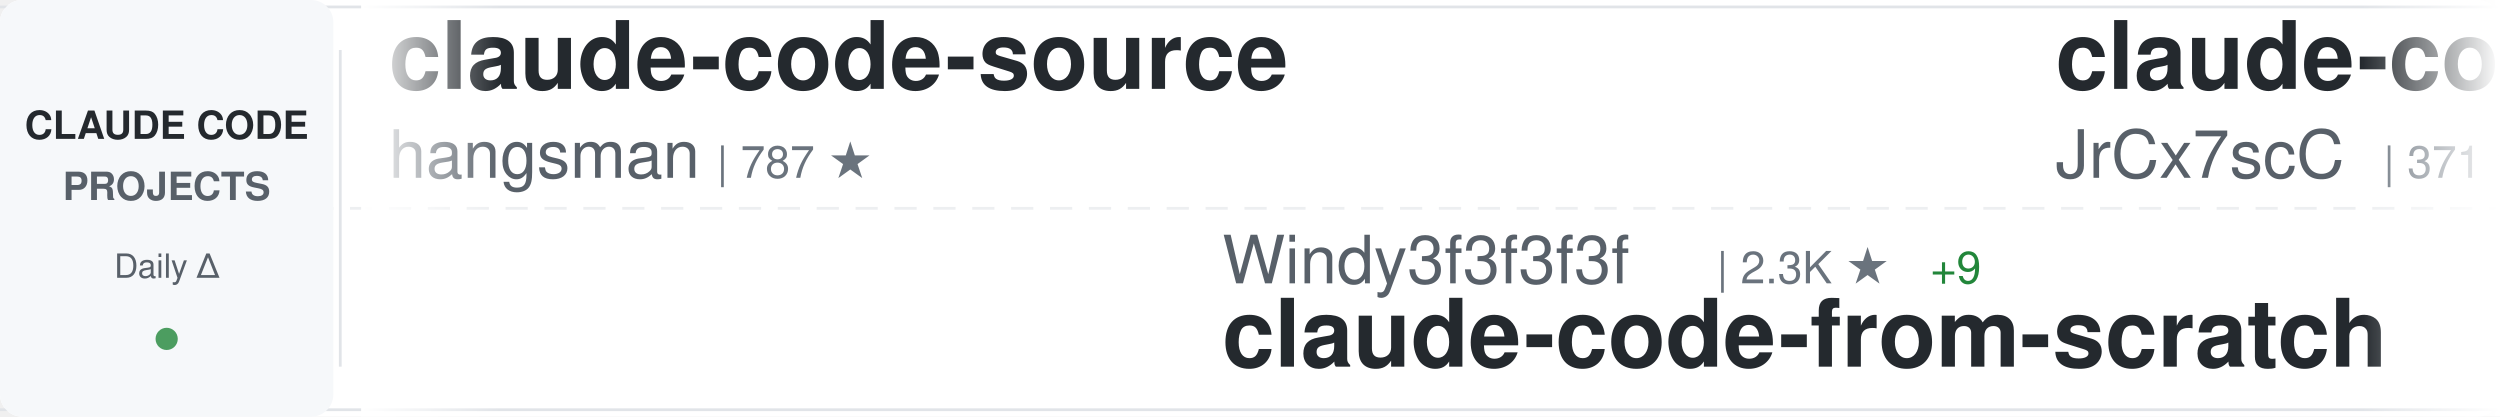
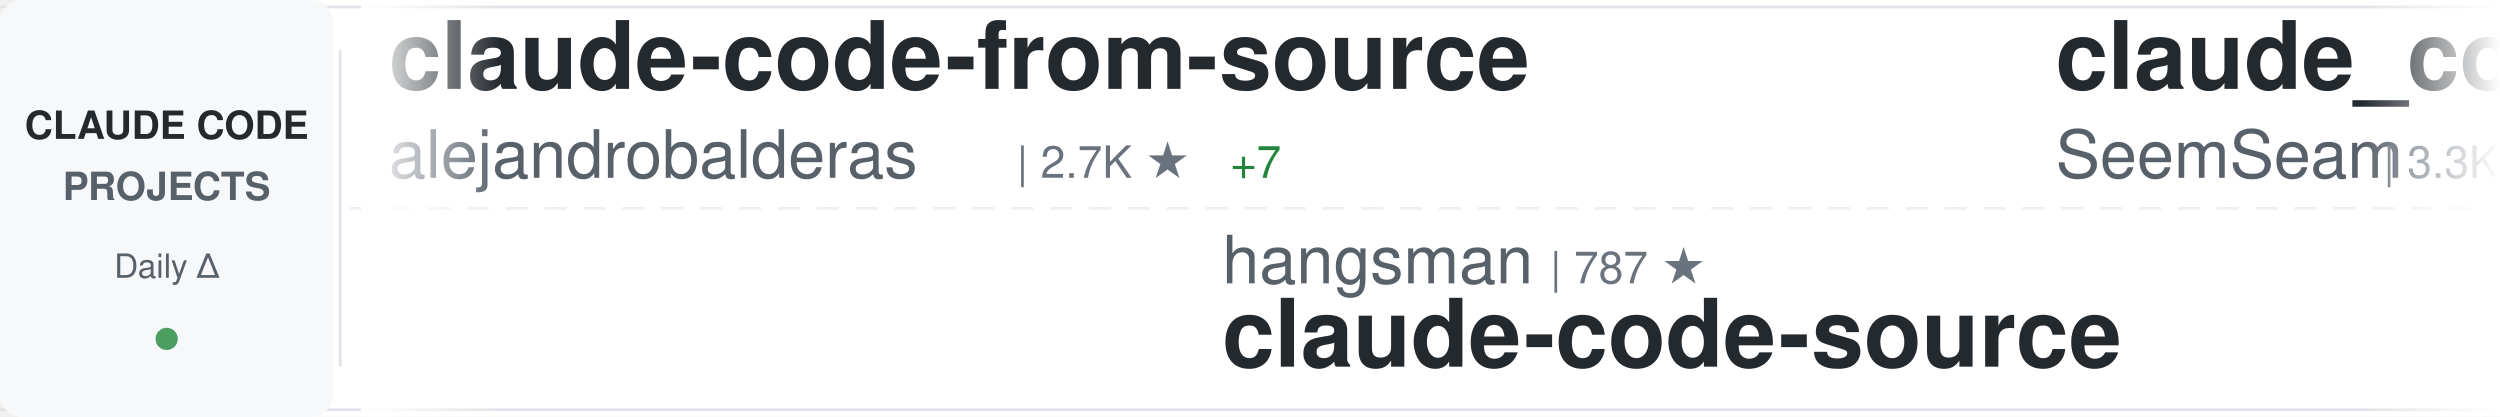
<svg xmlns="http://www.w3.org/2000/svg" width="900" height="150">
  <defs>
    <linearGradient id="awesomeLeftFade" x1="0%" y1="0%" x2="100%" y2="0%">
      <stop offset="0%" style="stop-color:#ffffff;stop-opacity:1" />
      <stop offset="100%" style="stop-color:#ffffff;stop-opacity:0" />
    </linearGradient>
    <linearGradient id="awesomeRightFade" x1="0%" y1="0%" x2="100%" y2="0%">
      <stop offset="0%" style="stop-color:#ffffff;stop-opacity:0" />
      <stop offset="100%" style="stop-color:#ffffff;stop-opacity:1" />
    </linearGradient>
  </defs>
  <rect width="900" height="150" fill="#ffffff" rx="8" />
  <rect x="0" y="2" width="900" height="1" fill="#e1e4e8" />
  <rect x="0" y="147" width="900" height="1" fill="#e1e4e8" />
  <line x1="0" y1="75" x2="900" y2="75" stroke="#e1e4e8" stroke-width="1" stroke-dasharray="8 6" opacity="0.6" />
  <rect x="0" y="0" width="120" height="150" fill="#f6f8fa" rx="8" />
  <text x="60" y="50" font-family="-apple-system, BlinkMacSystemFont, 'Segoe UI', Helvetica, Arial, sans-serif" font-size="14" font-weight="600" fill="#24292e" text-anchor="middle">CLAUDE CODE</text>
  <text x="60" y="72" font-family="-apple-system, BlinkMacSystemFont, 'Segoe UI', Helvetica, Arial, sans-serif" font-size="14" font-weight="600" fill="#586069" text-anchor="middle">PROJECTS</text>
  <text x="60" y="100" font-family="-apple-system, BlinkMacSystemFont, 'Segoe UI', Helvetica, Arial, sans-serif" font-size="12" font-weight="500" fill="#586069" text-anchor="middle">Daily Δ</text>
  <circle cx="60" cy="122" r="4" fill="#22863a" opacity="0.8" />
  <rect x="122" y="18" width="1" height="114" fill="#e1e4e8" />
  <clipPath id="awesomeTickerClip">
    <rect x="130" y="0" width="770" height="150" />
  </clipPath>
  <g clip-path="url(#awesomeTickerClip)">
    <g id="awesomeTickerItems">
      <animateTransform attributeName="transform" attributeType="XML" type="translate" from="0 0" to="-3000 0" dur="54s" repeatCount="indefinite" />
      <g transform="translate(0, 0)">
-         <text x="140" y="32" font-family="-apple-system, BlinkMacSystemFont, 'Segoe UI', Helvetica, Arial, sans-serif" font-size="34" font-weight="600" fill="#24292e">claude-code-source</text>
-         <text x="140" y="64" font-family="-apple-system, BlinkMacSystemFont, 'Segoe UI', Helvetica, Arial, sans-serif" font-size="24" font-weight="400" fill="#586069">hangsman</text>
-         <text x="258" y="64" font-family="-apple-system, BlinkMacSystemFont, 'Segoe UI', Helvetica, Arial, sans-serif" font-size="16" font-weight="500" fill="#6a737d">| 787 ★</text>
+         <text x="140" y="32" font-family="-apple-system, BlinkMacSystemFont, 'Segoe UI', Helvetica, Arial, sans-serif" font-size="34" font-weight="600" fill="#24292e">claude-code-from-source</text>
+         <text x="140" y="64" font-family="-apple-system, BlinkMacSystemFont, 'Segoe UI', Helvetica, Arial, sans-serif" font-size="24" font-weight="400" fill="#586069">alejandrobalderas</text>
+         <text x="366" y="64" font-family="-apple-system, BlinkMacSystemFont, 'Segoe UI', Helvetica, Arial, sans-serif" font-size="16" font-weight="500" fill="#6a737d">| 2.7K ★</text>
+         <text x="443" y="64" font-family="-apple-system, BlinkMacSystemFont, 'Segoe UI', Helvetica, Arial, sans-serif" font-size="16" font-weight="500" fill="#22863a"> +7</text>
      </g>
      <g transform="translate(300, 0)">
-         <text x="140" y="102" font-family="-apple-system, BlinkMacSystemFont, 'Segoe UI', Helvetica, Arial, sans-serif" font-size="24" font-weight="400" fill="#586069">Windy3f3f3f3f</text>
-         <text x="318" y="102" font-family="-apple-system, BlinkMacSystemFont, 'Segoe UI', Helvetica, Arial, sans-serif" font-size="16" font-weight="500" fill="#6a737d">| 2.3K ★</text>
-         <text x="395" y="102" font-family="-apple-system, BlinkMacSystemFont, 'Segoe UI', Helvetica, Arial, sans-serif" font-size="16" font-weight="500" fill="#22863a"> +9</text>
-         <text x="140" y="132" font-family="-apple-system, BlinkMacSystemFont, 'Segoe UI', Helvetica, Arial, sans-serif" font-size="34" font-weight="600" fill="#24292e">claude-code-from-scratch</text>
+         <text x="140" y="102" font-family="-apple-system, BlinkMacSystemFont, 'Segoe UI', Helvetica, Arial, sans-serif" font-size="24" font-weight="400" fill="#586069">hangsman</text>
+         <text x="258" y="102" font-family="-apple-system, BlinkMacSystemFont, 'Segoe UI', Helvetica, Arial, sans-serif" font-size="16" font-weight="500" fill="#6a737d">| 787 ★</text>
+         <text x="140" y="132" font-family="-apple-system, BlinkMacSystemFont, 'Segoe UI', Helvetica, Arial, sans-serif" font-size="34" font-weight="600" fill="#24292e">claude-code-source</text>
      </g>
      <g transform="translate(600, 0)">
-         <text x="140" y="32" font-family="-apple-system, BlinkMacSystemFont, 'Segoe UI', Helvetica, Arial, sans-serif" font-size="34" font-weight="600" fill="#24292e">claude-code-source</text>
-         <text x="140" y="64" font-family="-apple-system, BlinkMacSystemFont, 'Segoe UI', Helvetica, Arial, sans-serif" font-size="24" font-weight="400" fill="#586069">JrCx7scC</text>
-         <text x="258" y="64" font-family="-apple-system, BlinkMacSystemFont, 'Segoe UI', Helvetica, Arial, sans-serif" font-size="16" font-weight="500" fill="#6a737d">| 371 ★</text>
+         <text x="140" y="32" font-family="-apple-system, BlinkMacSystemFont, 'Segoe UI', Helvetica, Arial, sans-serif" font-size="34" font-weight="600" fill="#24292e">claude_codex_bridge</text>
+         <text x="140" y="64" font-family="-apple-system, BlinkMacSystemFont, 'Segoe UI', Helvetica, Arial, sans-serif" font-size="24" font-weight="400" fill="#586069">SeemSeam</text>
+         <text x="258" y="64" font-family="-apple-system, BlinkMacSystemFont, 'Segoe UI', Helvetica, Arial, sans-serif" font-size="16" font-weight="500" fill="#6a737d">| 3.3K ★</text>
+         <text x="335" y="64" font-family="-apple-system, BlinkMacSystemFont, 'Segoe UI', Helvetica, Arial, sans-serif" font-size="16" font-weight="500" fill="#22863a"> +5</text>
      </g>
      <g transform="translate(900, 0)">
-         <text x="140" y="102" font-family="-apple-system, BlinkMacSystemFont, 'Segoe UI', Helvetica, Arial, sans-serif" font-size="24" font-weight="400" fill="#586069">zstmfhy</text>
-         <text x="246" y="102" font-family="-apple-system, BlinkMacSystemFont, 'Segoe UI', Helvetica, Arial, sans-serif" font-size="16" font-weight="500" fill="#6a737d">| 190 ★</text>
-         <text x="140" y="132" font-family="-apple-system, BlinkMacSystemFont, 'Segoe UI', Helvetica, Arial, sans-serif" font-size="34" font-weight="600" fill="#24292e">Claude-code</text>
+         <text x="140" y="102" font-family="-apple-system, BlinkMacSystemFont, 'Segoe UI', Helvetica, Arial, sans-serif" font-size="24" font-weight="400" fill="#586069">guanshan</text>
+         <text x="258" y="102" font-family="-apple-system, BlinkMacSystemFont, 'Segoe UI', Helvetica, Arial, sans-serif" font-size="16" font-weight="500" fill="#6a737d">| 61 ★</text>
+         <text x="140" y="132" font-family="-apple-system, BlinkMacSystemFont, 'Segoe UI', Helvetica, Arial, sans-serif" font-size="34" font-weight="600" fill="#24292e">ClaudeCode</text>
      </g>
      <g transform="translate(1200, 0)">
-         <text x="140" y="32" font-family="-apple-system, BlinkMacSystemFont, 'Segoe UI', Helvetica, Arial, sans-serif" font-size="34" font-weight="600" fill="#24292e">claude-code-source-code</text>
-         <text x="140" y="64" font-family="-apple-system, BlinkMacSystemFont, 'Segoe UI', Helvetica, Arial, sans-serif" font-size="24" font-weight="400" fill="#586069">777genius</text>
-         <text x="270" y="64" font-family="-apple-system, BlinkMacSystemFont, 'Segoe UI', Helvetica, Arial, sans-serif" font-size="16" font-weight="500" fill="#6a737d">| 919 ★</text>
-         <text x="338" y="64" font-family="-apple-system, BlinkMacSystemFont, 'Segoe UI', Helvetica, Arial, sans-serif" font-size="16" font-weight="500" fill="#22863a"> +1</text>
+         <text x="140" y="32" font-family="-apple-system, BlinkMacSystemFont, 'Segoe UI', Helvetica, Arial, sans-serif" font-size="34" font-weight="600" fill="#24292e">Claude-Code-Game-Studios</text>
+         <text x="140" y="64" font-family="-apple-system, BlinkMacSystemFont, 'Segoe UI', Helvetica, Arial, sans-serif" font-size="24" font-weight="400" fill="#586069">Donchitos</text>
+         <text x="270" y="64" font-family="-apple-system, BlinkMacSystemFont, 'Segoe UI', Helvetica, Arial, sans-serif" font-size="16" font-weight="500" fill="#6a737d">| 23.0K ★</text>
+         <text x="356" y="64" font-family="-apple-system, BlinkMacSystemFont, 'Segoe UI', Helvetica, Arial, sans-serif" font-size="16" font-weight="500" fill="#22863a"> +48</text>
      </g>
      <g transform="translate(1500, 0)">
-         <text x="140" y="102" font-family="-apple-system, BlinkMacSystemFont, 'Segoe UI', Helvetica, Arial, sans-serif" font-size="24" font-weight="400" fill="#586069">1rgs</text>
-         <text x="210" y="102" font-family="-apple-system, BlinkMacSystemFont, 'Segoe UI', Helvetica, Arial, sans-serif" font-size="16" font-weight="500" fill="#6a737d">| 3.7K ★</text>
-         <text x="287" y="102" font-family="-apple-system, BlinkMacSystemFont, 'Segoe UI', Helvetica, Arial, sans-serif" font-size="16" font-weight="500" fill="#22863a"> +1</text>
-         <text x="140" y="132" font-family="-apple-system, BlinkMacSystemFont, 'Segoe UI', Helvetica, Arial, sans-serif" font-size="34" font-weight="600" fill="#24292e">claude-code-proxy</text>
+         <text x="140" y="102" font-family="-apple-system, BlinkMacSystemFont, 'Segoe UI', Helvetica, Arial, sans-serif" font-size="24" font-weight="400" fill="#586069">lorryjovens-hub</text>
+         <text x="342" y="102" font-family="-apple-system, BlinkMacSystemFont, 'Segoe UI', Helvetica, Arial, sans-serif" font-size="16" font-weight="500" fill="#6a737d">| 1.7K ★</text>
+         <text x="419" y="102" font-family="-apple-system, BlinkMacSystemFont, 'Segoe UI', Helvetica, Arial, sans-serif" font-size="16" font-weight="500" fill="#22863a"> +3</text>
+         <text x="140" y="132" font-family="-apple-system, BlinkMacSystemFont, 'Segoe UI', Helvetica, Arial, sans-serif" font-size="34" font-weight="600" fill="#24292e">claude-code-rust</text>
      </g>
      <g transform="translate(1800, 0)">
-         <text x="140" y="32" font-family="-apple-system, BlinkMacSystemFont, 'Segoe UI', Helvetica, Arial, sans-serif" font-size="34" font-weight="600" fill="#24292e">learn-claude-code</text>
-         <text x="140" y="64" font-family="-apple-system, BlinkMacSystemFont, 'Segoe UI', Helvetica, Arial, sans-serif" font-size="24" font-weight="400" fill="#586069">shareAI-lab</text>
-         <text x="294" y="64" font-family="-apple-system, BlinkMacSystemFont, 'Segoe UI', Helvetica, Arial, sans-serif" font-size="16" font-weight="500" fill="#6a737d">| 71.1K ★</text>
-         <text x="380" y="64" font-family="-apple-system, BlinkMacSystemFont, 'Segoe UI', Helvetica, Arial, sans-serif" font-size="16" font-weight="500" fill="#22863a"> +135</text>
+         <text x="140" y="32" font-family="-apple-system, BlinkMacSystemFont, 'Segoe UI', Helvetica, Arial, sans-serif" font-size="34" font-weight="600" fill="#24292e">claude-code-cli</text>
+         <text x="140" y="64" font-family="-apple-system, BlinkMacSystemFont, 'Segoe UI', Helvetica, Arial, sans-serif" font-size="24" font-weight="400" fill="#586069">huangserva</text>
+         <text x="282" y="64" font-family="-apple-system, BlinkMacSystemFont, 'Segoe UI', Helvetica, Arial, sans-serif" font-size="16" font-weight="500" fill="#6a737d">| 620 ★</text>
+         <text x="350" y="64" font-family="-apple-system, BlinkMacSystemFont, 'Segoe UI', Helvetica, Arial, sans-serif" font-size="16" font-weight="500" fill="#22863a"> +2</text>
      </g>
      <g transform="translate(2100, 0)">
-         <text x="140" y="102" font-family="-apple-system, BlinkMacSystemFont, 'Segoe UI', Helvetica, Arial, sans-serif" font-size="24" font-weight="400" fill="#586069">sugyan</text>
-         <text x="234" y="102" font-family="-apple-system, BlinkMacSystemFont, 'Segoe UI', Helvetica, Arial, sans-serif" font-size="16" font-weight="500" fill="#6a737d">| 1.1K ★</text>
-         <text x="140" y="132" font-family="-apple-system, BlinkMacSystemFont, 'Segoe UI', Helvetica, Arial, sans-serif" font-size="34" font-weight="600" fill="#24292e">claude-code-webui</text>
+         <text x="140" y="102" font-family="-apple-system, BlinkMacSystemFont, 'Segoe UI', Helvetica, Arial, sans-serif" font-size="24" font-weight="400" fill="#586069">777genius</text>
+         <text x="270" y="102" font-family="-apple-system, BlinkMacSystemFont, 'Segoe UI', Helvetica, Arial, sans-serif" font-size="16" font-weight="500" fill="#6a737d">| 919 ★</text>
+         <text x="140" y="132" font-family="-apple-system, BlinkMacSystemFont, 'Segoe UI', Helvetica, Arial, sans-serif" font-size="34" font-weight="600" fill="#24292e">claude-code-source-code</text>
      </g>
      <g transform="translate(2400, 0)">
-         <text x="140" y="32" font-family="-apple-system, BlinkMacSystemFont, 'Segoe UI', Helvetica, Arial, sans-serif" font-size="34" font-weight="600" fill="#24292e">claude-code-ultimate-gui...</text>
-         <text x="140" y="64" font-family="-apple-system, BlinkMacSystemFont, 'Segoe UI', Helvetica, Arial, sans-serif" font-size="24" font-weight="400" fill="#586069">FlorianBruniaux</text>
-         <text x="342" y="64" font-family="-apple-system, BlinkMacSystemFont, 'Segoe UI', Helvetica, Arial, sans-serif" font-size="16" font-weight="500" fill="#6a737d">| 5.5K ★</text>
-         <text x="419" y="64" font-family="-apple-system, BlinkMacSystemFont, 'Segoe UI', Helvetica, Arial, sans-serif" font-size="16" font-weight="500" fill="#22863a"> +9</text>
+         <text x="140" y="32" font-family="-apple-system, BlinkMacSystemFont, 'Segoe UI', Helvetica, Arial, sans-serif" font-size="34" font-weight="600" fill="#24292e">claude-code-hooks-master...</text>
+         <text x="140" y="64" font-family="-apple-system, BlinkMacSystemFont, 'Segoe UI', Helvetica, Arial, sans-serif" font-size="24" font-weight="400" fill="#586069">disler</text>
+         <text x="234" y="64" font-family="-apple-system, BlinkMacSystemFont, 'Segoe UI', Helvetica, Arial, sans-serif" font-size="16" font-weight="500" fill="#6a737d">| 3.8K ★</text>
+         <text x="311" y="64" font-family="-apple-system, BlinkMacSystemFont, 'Segoe UI', Helvetica, Arial, sans-serif" font-size="16" font-weight="500" fill="#22863a"> +1</text>
      </g>
      <g transform="translate(2700, 0)">
-         <text x="140" y="102" font-family="-apple-system, BlinkMacSystemFont, 'Segoe UI', Helvetica, Arial, sans-serif" font-size="24" font-weight="400" fill="#586069">andrew-kramer-inno</text>
-         <text x="378" y="102" font-family="-apple-system, BlinkMacSystemFont, 'Segoe UI', Helvetica, Arial, sans-serif" font-size="16" font-weight="500" fill="#6a737d">| 595 ★</text>
-         <text x="140" y="132" font-family="-apple-system, BlinkMacSystemFont, 'Segoe UI', Helvetica, Arial, sans-serif" font-size="34" font-weight="600" fill="#24292e">claude-code-source-build</text>
+         <text x="140" y="102" font-family="-apple-system, BlinkMacSystemFont, 'Segoe UI', Helvetica, Arial, sans-serif" font-size="24" font-weight="400" fill="#586069">asgeirtj</text>
+         <text x="258" y="102" font-family="-apple-system, BlinkMacSystemFont, 'Segoe UI', Helvetica, Arial, sans-serif" font-size="16" font-weight="500" fill="#6a737d">| 58.0K ★</text>
+         <text x="344" y="102" font-family="-apple-system, BlinkMacSystemFont, 'Segoe UI', Helvetica, Arial, sans-serif" font-size="16" font-weight="500" fill="#22863a"> +374</text>
+         <text x="140" y="132" font-family="-apple-system, BlinkMacSystemFont, 'Segoe UI', Helvetica, Arial, sans-serif" font-size="34" font-weight="600" fill="#24292e">system_prompts_leaks</text>
      </g>
      <g transform="translate(3000, 0)">
-         <text x="140" y="32" font-family="-apple-system, BlinkMacSystemFont, 'Segoe UI', Helvetica, Arial, sans-serif" font-size="34" font-weight="600" fill="#24292e">claude-code-source</text>
-         <text x="140" y="64" font-family="-apple-system, BlinkMacSystemFont, 'Segoe UI', Helvetica, Arial, sans-serif" font-size="24" font-weight="400" fill="#586069">hangsman</text>
-         <text x="258" y="64" font-family="-apple-system, BlinkMacSystemFont, 'Segoe UI', Helvetica, Arial, sans-serif" font-size="16" font-weight="500" fill="#6a737d">| 787 ★</text>
+         <text x="140" y="32" font-family="-apple-system, BlinkMacSystemFont, 'Segoe UI', Helvetica, Arial, sans-serif" font-size="34" font-weight="600" fill="#24292e">claude-code-from-source</text>
+         <text x="140" y="64" font-family="-apple-system, BlinkMacSystemFont, 'Segoe UI', Helvetica, Arial, sans-serif" font-size="24" font-weight="400" fill="#586069">alejandrobalderas</text>
+         <text x="366" y="64" font-family="-apple-system, BlinkMacSystemFont, 'Segoe UI', Helvetica, Arial, sans-serif" font-size="16" font-weight="500" fill="#6a737d">| 2.7K ★</text>
+         <text x="443" y="64" font-family="-apple-system, BlinkMacSystemFont, 'Segoe UI', Helvetica, Arial, sans-serif" font-size="16" font-weight="500" fill="#22863a"> +7</text>
      </g>
      <g transform="translate(3300, 0)">
-         <text x="140" y="102" font-family="-apple-system, BlinkMacSystemFont, 'Segoe UI', Helvetica, Arial, sans-serif" font-size="24" font-weight="400" fill="#586069">Windy3f3f3f3f</text>
-         <text x="318" y="102" font-family="-apple-system, BlinkMacSystemFont, 'Segoe UI', Helvetica, Arial, sans-serif" font-size="16" font-weight="500" fill="#6a737d">| 2.3K ★</text>
-         <text x="395" y="102" font-family="-apple-system, BlinkMacSystemFont, 'Segoe UI', Helvetica, Arial, sans-serif" font-size="16" font-weight="500" fill="#22863a"> +9</text>
-         <text x="140" y="132" font-family="-apple-system, BlinkMacSystemFont, 'Segoe UI', Helvetica, Arial, sans-serif" font-size="34" font-weight="600" fill="#24292e">claude-code-from-scratch</text>
+         <text x="140" y="102" font-family="-apple-system, BlinkMacSystemFont, 'Segoe UI', Helvetica, Arial, sans-serif" font-size="24" font-weight="400" fill="#586069">hangsman</text>
+         <text x="258" y="102" font-family="-apple-system, BlinkMacSystemFont, 'Segoe UI', Helvetica, Arial, sans-serif" font-size="16" font-weight="500" fill="#6a737d">| 787 ★</text>
+         <text x="140" y="132" font-family="-apple-system, BlinkMacSystemFont, 'Segoe UI', Helvetica, Arial, sans-serif" font-size="34" font-weight="600" fill="#24292e">claude-code-source</text>
      </g>
      <g transform="translate(3600, 0)">
-         <text x="140" y="32" font-family="-apple-system, BlinkMacSystemFont, 'Segoe UI', Helvetica, Arial, sans-serif" font-size="34" font-weight="600" fill="#24292e">claude-code-source</text>
-         <text x="140" y="64" font-family="-apple-system, BlinkMacSystemFont, 'Segoe UI', Helvetica, Arial, sans-serif" font-size="24" font-weight="400" fill="#586069">JrCx7scC</text>
-         <text x="258" y="64" font-family="-apple-system, BlinkMacSystemFont, 'Segoe UI', Helvetica, Arial, sans-serif" font-size="16" font-weight="500" fill="#6a737d">| 371 ★</text>
+         <text x="140" y="32" font-family="-apple-system, BlinkMacSystemFont, 'Segoe UI', Helvetica, Arial, sans-serif" font-size="34" font-weight="600" fill="#24292e">claude_codex_bridge</text>
+         <text x="140" y="64" font-family="-apple-system, BlinkMacSystemFont, 'Segoe UI', Helvetica, Arial, sans-serif" font-size="24" font-weight="400" fill="#586069">SeemSeam</text>
+         <text x="258" y="64" font-family="-apple-system, BlinkMacSystemFont, 'Segoe UI', Helvetica, Arial, sans-serif" font-size="16" font-weight="500" fill="#6a737d">| 3.3K ★</text>
+         <text x="335" y="64" font-family="-apple-system, BlinkMacSystemFont, 'Segoe UI', Helvetica, Arial, sans-serif" font-size="16" font-weight="500" fill="#22863a"> +5</text>
      </g>
      <g transform="translate(3900, 0)">
-         <text x="140" y="102" font-family="-apple-system, BlinkMacSystemFont, 'Segoe UI', Helvetica, Arial, sans-serif" font-size="24" font-weight="400" fill="#586069">zstmfhy</text>
-         <text x="246" y="102" font-family="-apple-system, BlinkMacSystemFont, 'Segoe UI', Helvetica, Arial, sans-serif" font-size="16" font-weight="500" fill="#6a737d">| 190 ★</text>
-         <text x="140" y="132" font-family="-apple-system, BlinkMacSystemFont, 'Segoe UI', Helvetica, Arial, sans-serif" font-size="34" font-weight="600" fill="#24292e">Claude-code</text>
+         <text x="140" y="102" font-family="-apple-system, BlinkMacSystemFont, 'Segoe UI', Helvetica, Arial, sans-serif" font-size="24" font-weight="400" fill="#586069">guanshan</text>
+         <text x="258" y="102" font-family="-apple-system, BlinkMacSystemFont, 'Segoe UI', Helvetica, Arial, sans-serif" font-size="16" font-weight="500" fill="#6a737d">| 61 ★</text>
+         <text x="140" y="132" font-family="-apple-system, BlinkMacSystemFont, 'Segoe UI', Helvetica, Arial, sans-serif" font-size="34" font-weight="600" fill="#24292e">ClaudeCode</text>
      </g>
    </g>
  </g>
  <rect x="130" y="0" width="50" height="150" fill="url(#awesomeLeftFade)" />
  <rect x="850" y="0" width="50" height="150" fill="url(#awesomeRightFade)" />
</svg>
